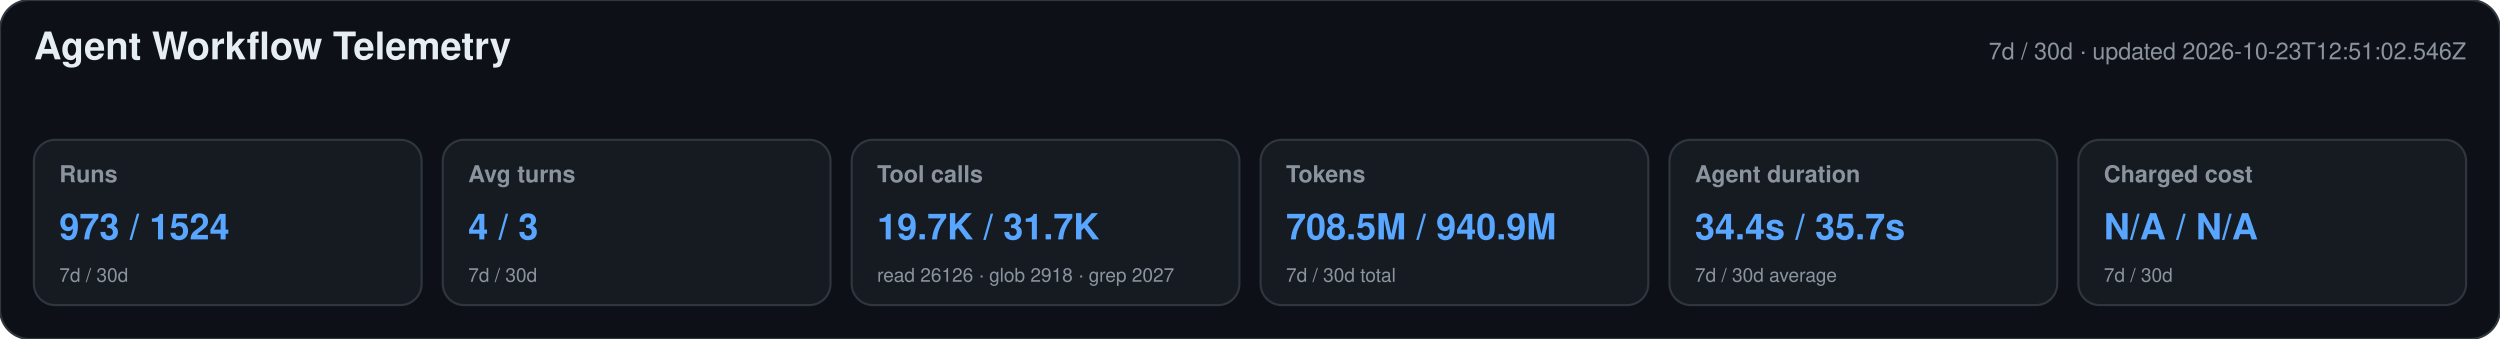
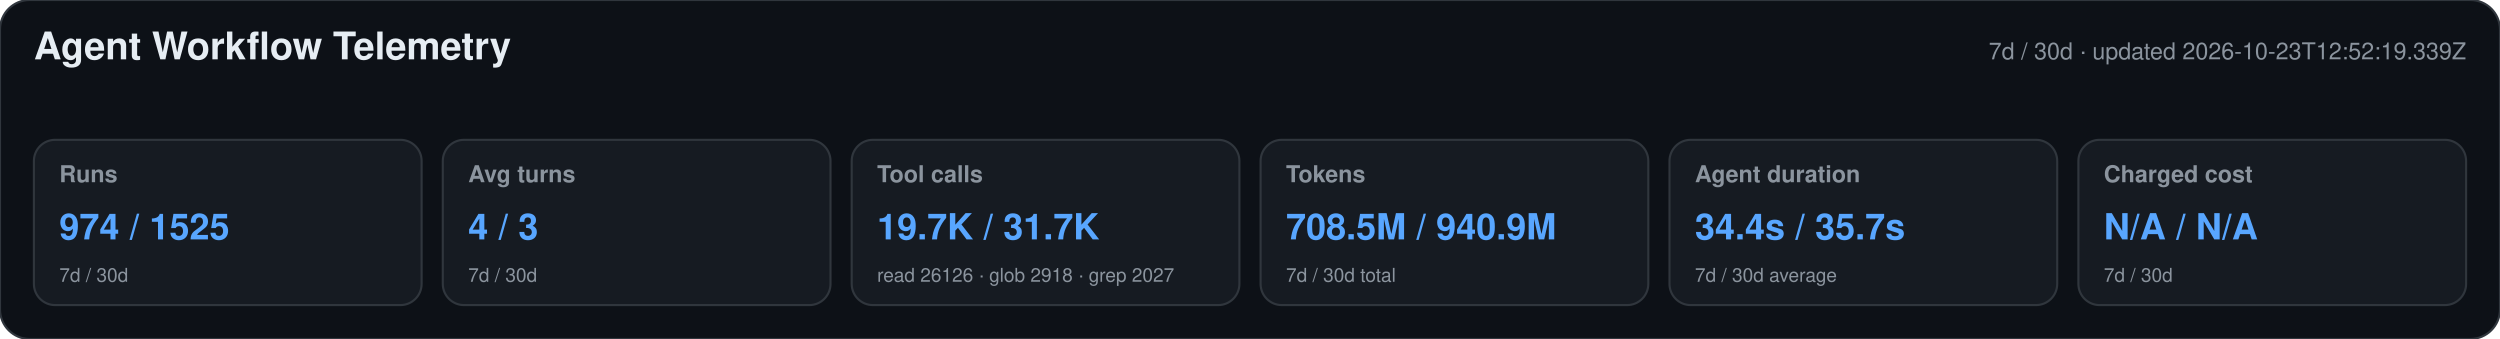
<svg xmlns="http://www.w3.org/2000/svg" width="1180" height="160" viewBox="0 0 1180 160" role="img" aria-labelledby="title desc">
  <style>text{font-family:-apple-system,BlinkMacSystemFont,"Segoe UI",Helvetica,Arial,sans-serif}.heading{font-size:18px;font-weight:650;fill:#e6edf3}.meta,.label,.secondary{fill:#8b949e}.meta,.label{font-size:11px}.label{font-weight:600}.primary{font-size:17px;font-weight:700;fill:#58a6ff}.secondary{font-size:9px}</style>
  <rect width="1180" height="160" rx="14" fill="#0d1117" stroke="#30363d" />
  <text x="16" y="28" class="heading">Agent Workflow Telemetry</text>
-   <text x="1164" y="28" text-anchor="end" class="meta">7d / 30d · updated 2026-10-23T12:51:02.546Z</text>
+   <text x="1164" y="28" text-anchor="end" class="meta">7d / 30d · updated 2026-10-23T12:52:19.339Z</text>
  <g>
    <rect x="16" y="66" width="183" height="78" rx="10" fill="#161b22" stroke="#30363d" />
    <text x="28" y="86" class="label">Runs</text>
-     <text x="28" y="113" class="primary">973 / 1524</text>
+     <text x="28" y="113" class="primary">974 / 1525</text>
    <text x="28" y="133" class="secondary">7d / 30d</text>
  </g>
  <g>
    <rect x="209" y="66" width="183" height="78" rx="10" fill="#161b22" stroke="#30363d" />
    <text x="221" y="86" class="label">Avg turns</text>
    <text x="221" y="113" class="primary">4 / 3</text>
    <text x="221" y="133" class="secondary">7d / 30d</text>
  </g>
  <g>
    <rect x="402" y="66" width="183" height="78" rx="10" fill="#161b22" stroke="#30363d" />
    <text x="414" y="86" class="label">Tool calls</text>
    <text x="414" y="113" class="primary">19.7K / 31.7K</text>
    <text x="414" y="133" class="secondary">read 26126 · glob 2918 · grep 2027</text>
  </g>
  <g>
    <rect x="595" y="66" width="183" height="78" rx="10" fill="#161b22" stroke="#30363d" />
    <text x="607" y="86" class="label">Tokens</text>
    <text x="607" y="113" class="primary">708.5M / 940.9M</text>
    <text x="607" y="133" class="secondary">7d / 30d total</text>
  </g>
  <g>
    <rect x="788" y="66" width="183" height="78" rx="10" fill="#161b22" stroke="#30363d" />
    <text x="800" y="86" class="label">Agent duration</text>
    <text x="800" y="113" class="primary">34.4s / 35.7s</text>
    <text x="800" y="133" class="secondary">7d / 30d average</text>
  </g>
  <g>
    <rect x="981" y="66" width="183" height="78" rx="10" fill="#161b22" stroke="#30363d" />
    <text x="993" y="86" class="label">Charged cost</text>
    <text x="993" y="113" class="primary">N/A / N/A</text>
    <text x="993" y="133" class="secondary">7d / 30d</text>
  </g>
</svg>
